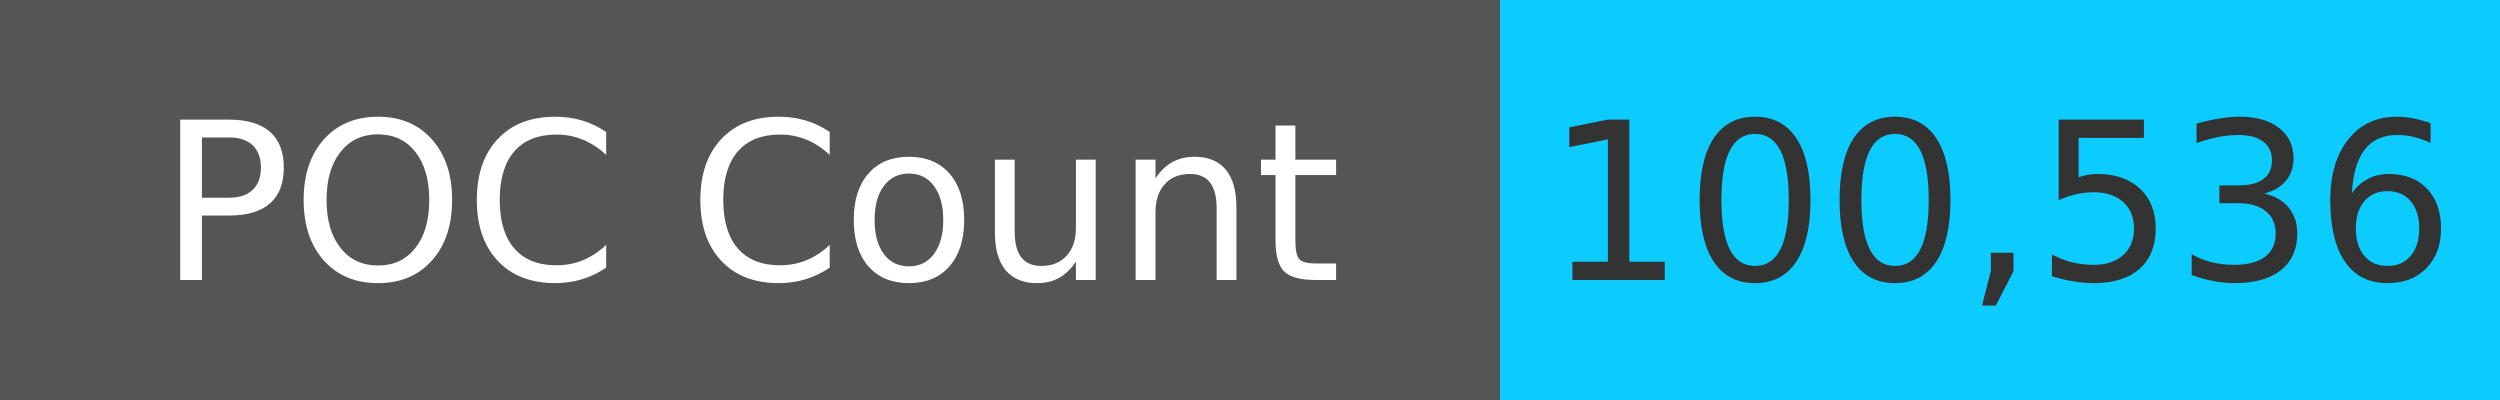
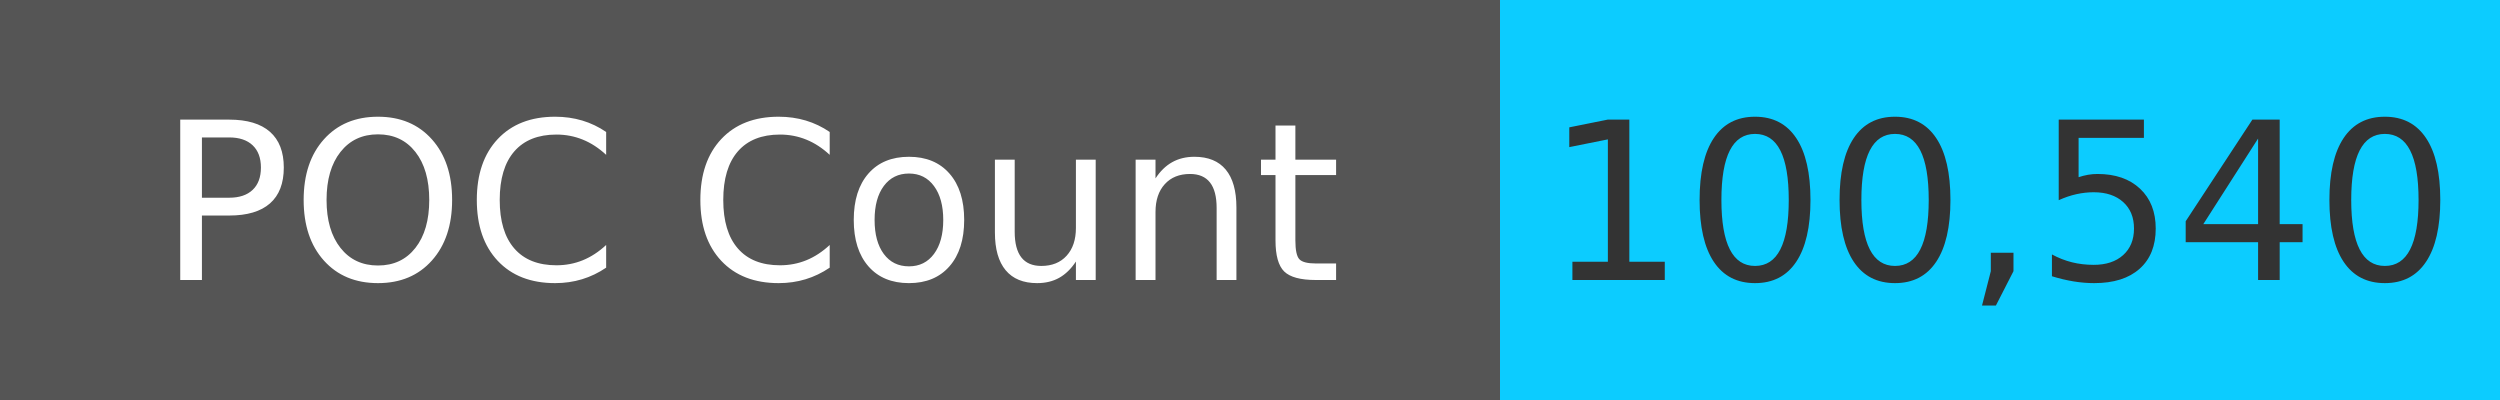
<svg xmlns="http://www.w3.org/2000/svg" width="125" height="20" role="img">
  <linearGradient id="s" x2="0" y2="100%">
    <stop offset="0" stop-color="#bbb" stop-opacity=".1" />
    <stop offset="1" stop-opacity=".1" />
  </linearGradient>
  <g>
    <rect width="75" height="20" fill="#555" />
    <rect x="75" width="267" height="20" fill="#0cccff" />
  </g>
  <g fill="#fff" text-anchor="middle" font-family="Verdana,Geneva,DejaVu Sans,sans-serif" text-rendering="geometricPrecision" font-size="110">
    <text x="375" y="140" transform="scale(.1)" fill="#fff">
            POC Count
        </text>
    <text x="1000" y="140" transform="scale(.1)" fill="#333">
-             100,536
+             100,540
        </text>
  </g>
</svg>
